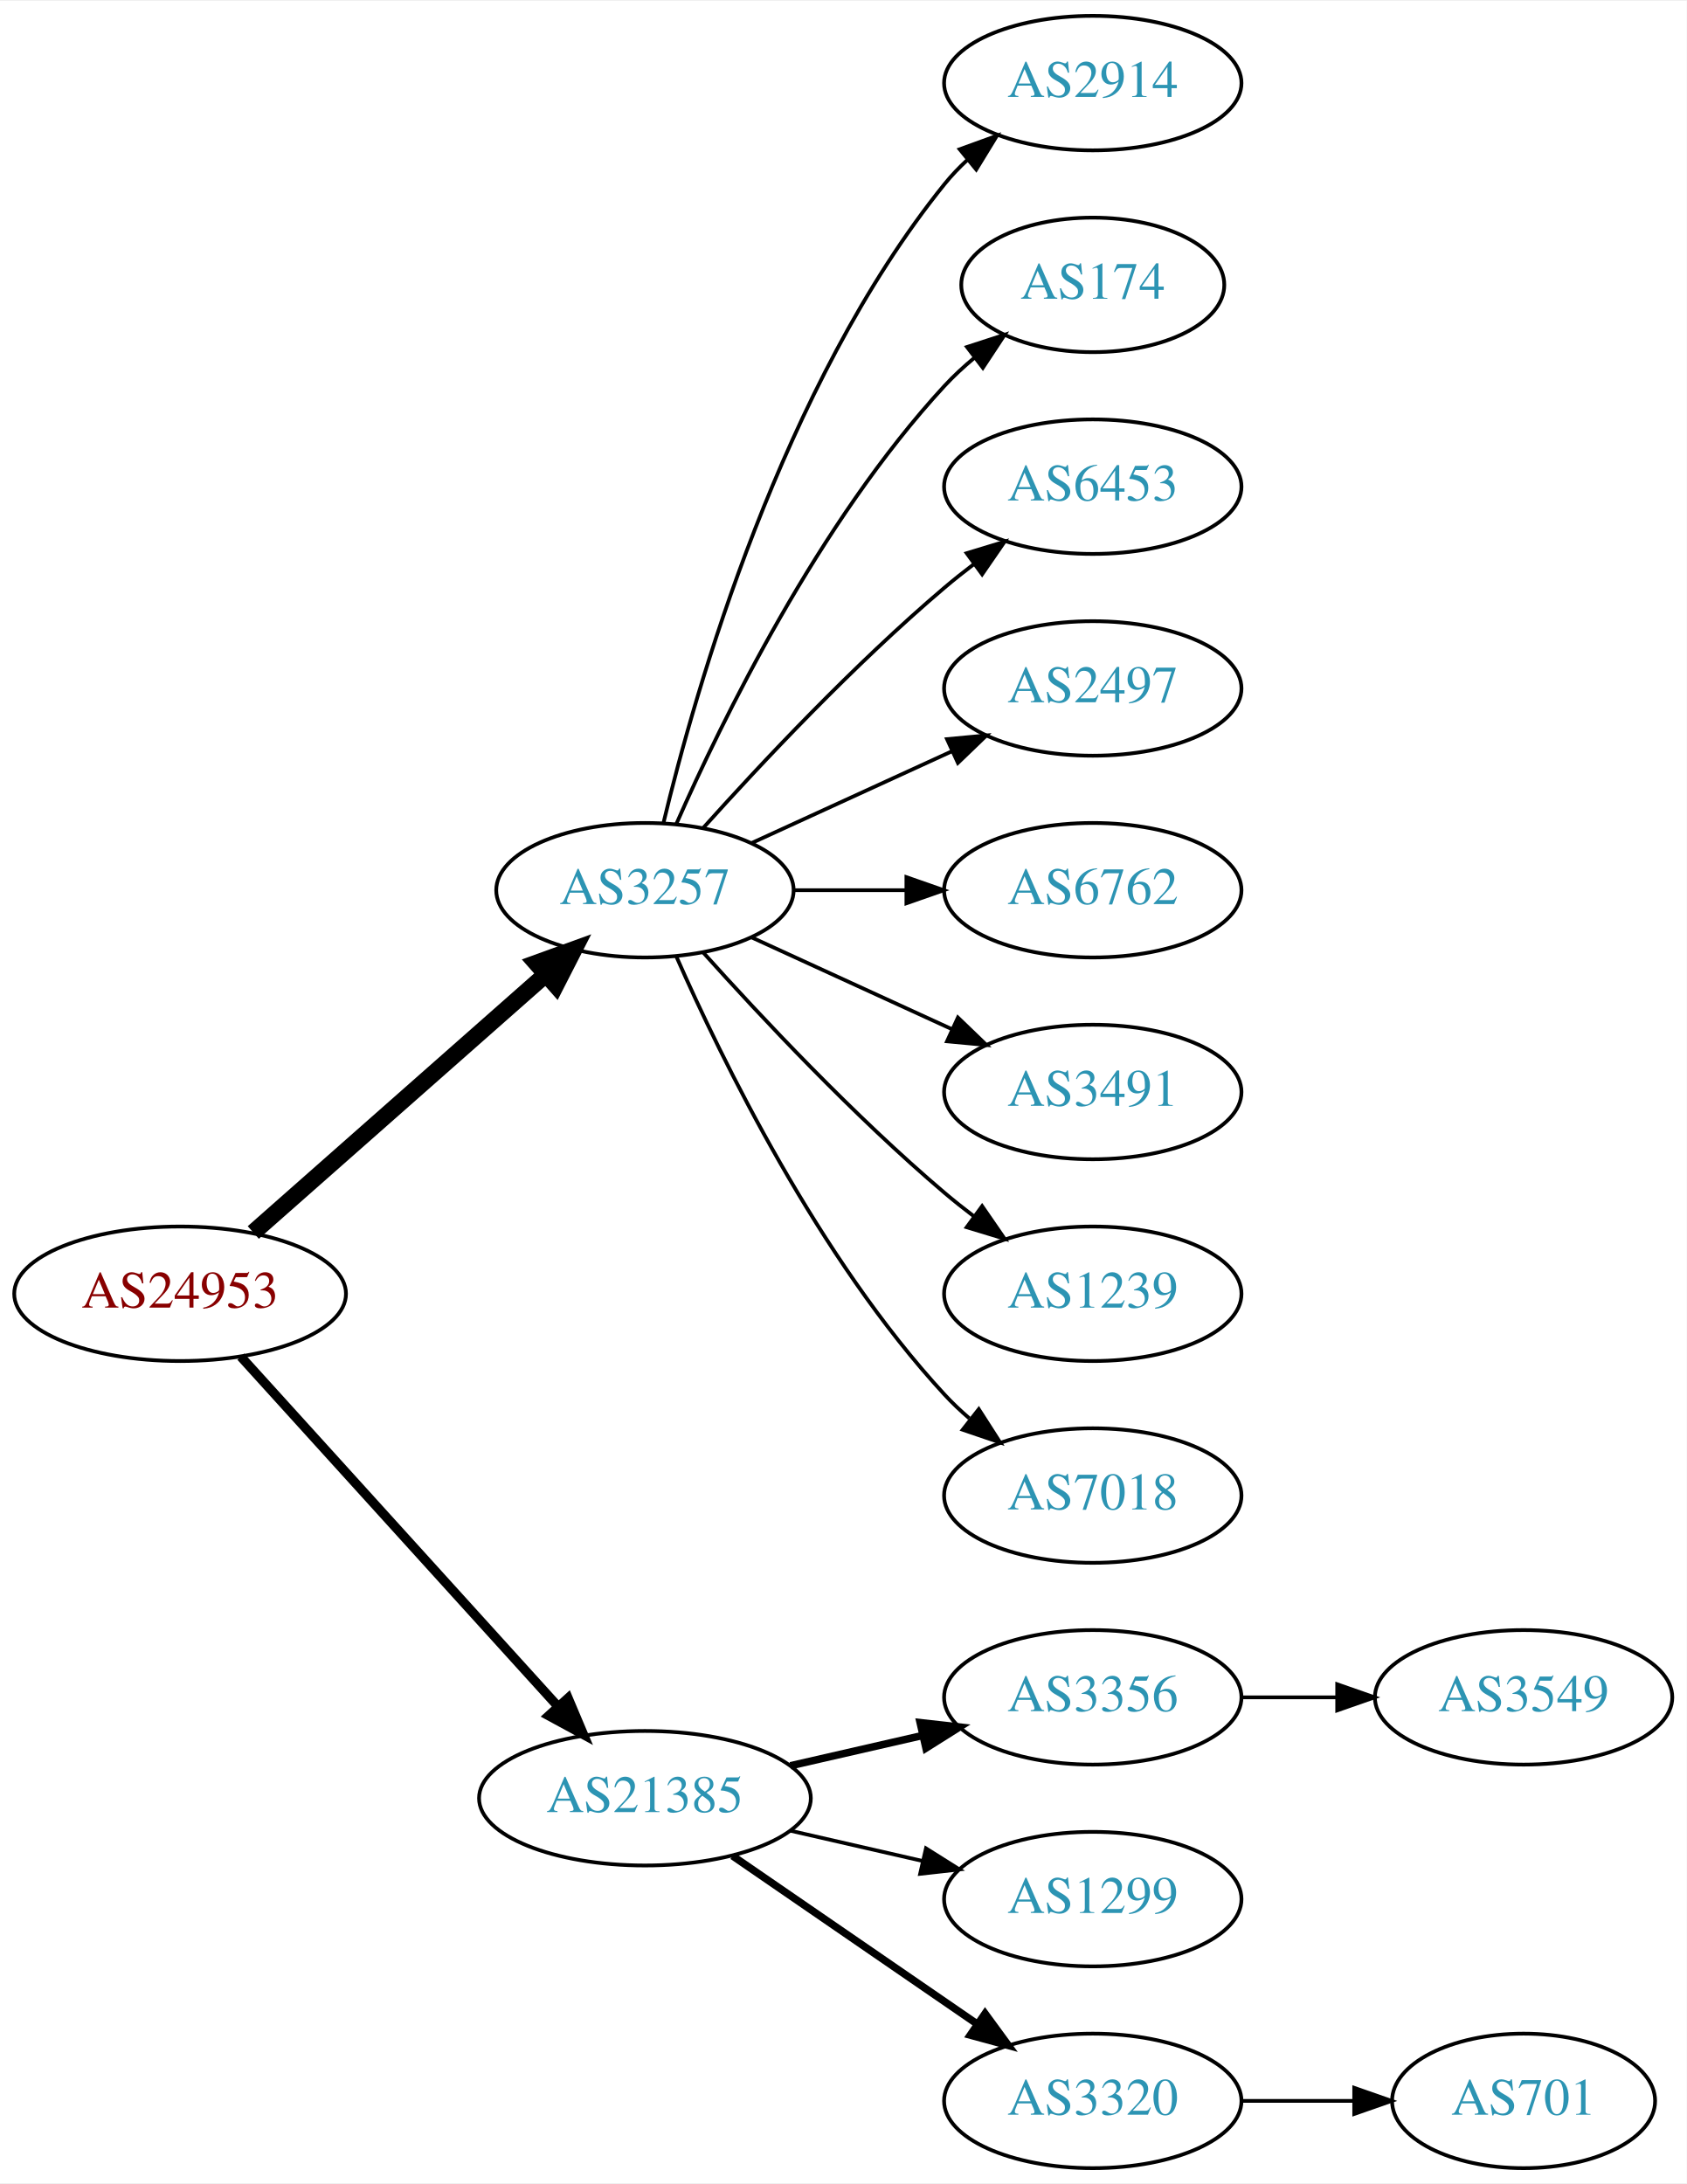
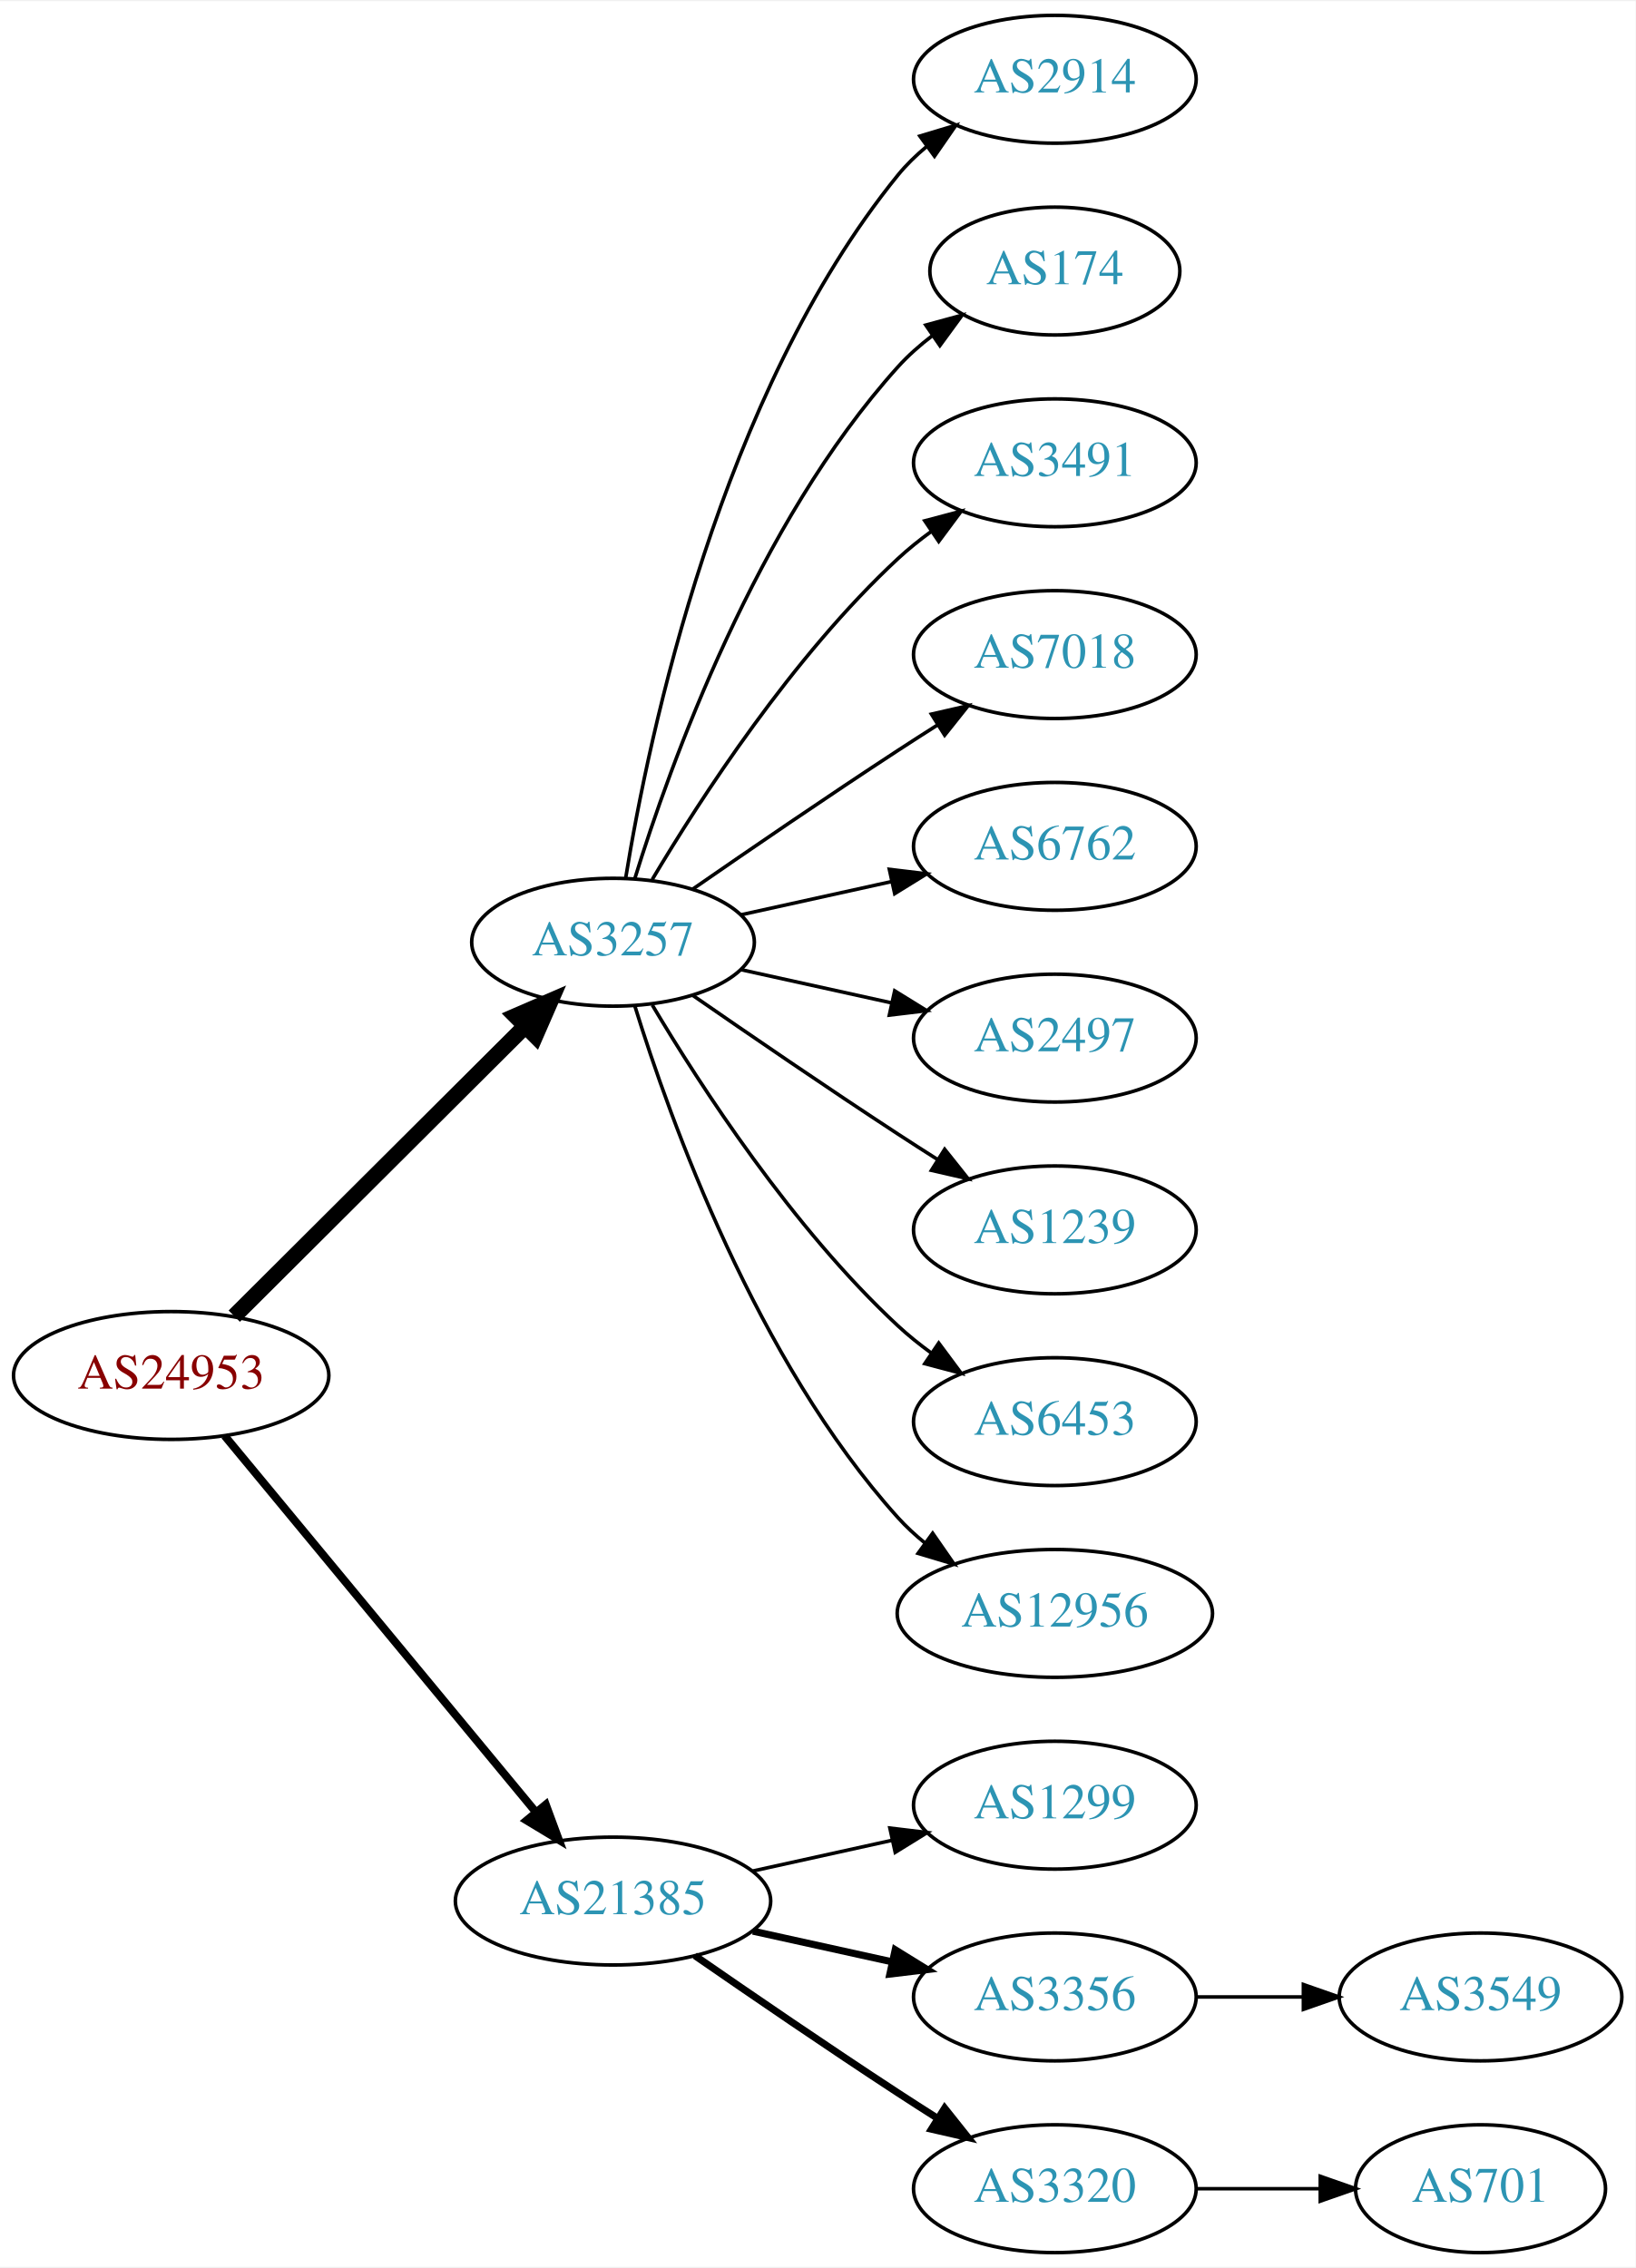
- <svg xmlns="http://www.w3.org/2000/svg" xmlns:xlink="http://www.w3.org/1999/xlink" width="451pt" height="584pt" viewBox="0.00 0.00 451.37 584.00">
-   <g id="graph0" class="graph" transform="scale(1 1) rotate(0) translate(4 580)">
-     <polygon fill="white" stroke="none" points="-4,4 -4,-580 447.37,-580 447.37,4 -4,4" />
+ <svg xmlns="http://www.w3.org/2000/svg" xmlns:xlink="http://www.w3.org/1999/xlink" width="460pt" height="638pt" viewBox="0.00 0.00 460.47 638.00">
+   <g id="graph0" class="graph" transform="scale(1 1) rotate(0) translate(4 634)">
+     <polygon fill="white" stroke="none" points="-4,4 -4,-634 456.469,-634 456.469,4 -4,4" />
    <g id="node1" class="node">
      <g id="a_node1">
        <a xlink:href="/asn/24953" xlink:title="AS24953 ~ AS MACRO: AS-24953 (customers) [AT]">
-           <ellipse fill="#ffffff" stroke="black" cx="44.196" cy="-234" rx="44.393" ry="18" />
-           <text text-anchor="middle" x="44.196" y="-230.3" font-family="Times,serif" font-size="14.00" fill="#880000">AS24953</text>
+           <ellipse fill="#ffffff" stroke="black" cx="44.196" cy="-247" rx="44.393" ry="18" />
+           <text text-anchor="middle" x="44.196" y="-243.3" font-family="Times,serif" font-size="14.00" fill="#880000">AS24953</text>
        </a>
      </g>
    </g>
    <g id="node2" class="node">
      <g id="a_node2">
        <a xlink:href="/asn/3257" xlink:title="AS3257 ~ GTT [DE]">
-           <ellipse fill="#ffffff" stroke="black" cx="168.588" cy="-342" rx="39.794" ry="18" />
-           <text text-anchor="middle" x="168.588" y="-338.3" font-family="Times,serif" font-size="14.00" fill="#2c94b3">AS3257</text>
+           <ellipse fill="#ffffff" stroke="black" cx="168.588" cy="-369" rx="39.794" ry="18" />
+           <text text-anchor="middle" x="168.588" y="-365.3" font-family="Times,serif" font-size="14.00" fill="#2c94b3">AS3257</text>
        </a>
      </g>
    </g>
    <g id="edge1" class="edge">
-       <path fill="none" stroke="black" stroke-width="4.5" d="M63.785,-250.403C84.602,-268.772 118.478,-298.665 141.838,-319.278" />
-       <polygon fill="black" stroke="black" stroke-width="4.5" points="139.52,-322.484 149.623,-326.148 144.73,-316.579 139.52,-322.484" />
+       <path fill="none" stroke="black" stroke-width="4.5" d="M61.958,-263.708C83.107,-284.789 119.618,-321.183 143.687,-345.175" />
+       <polygon fill="black" stroke="black" stroke-width="4.5" points="141.167,-348.223 151.029,-352.494 146.727,-342.646 141.167,-348.223" />
    </g>
    <g id="node3" class="node">
      <g id="a_node3">
        <a xlink:href="/asn/21385" xlink:title="AS21385 ~ Trusted Network GmbH [DE]">
          <ellipse fill="#ffffff" stroke="black" cx="168.588" cy="-99" rx="44.393" ry="18" />
          <text text-anchor="middle" x="168.588" y="-95.3" font-family="Times,serif" font-size="14.00" fill="#2c94b3">AS21385</text>
        </a>
      </g>
    </g>
    <g id="edge2" class="edge">
-       <path fill="none" stroke="black" stroke-width="2.5" d="M60.45,-217.175C81.796,-193.63 120.718,-150.698 145.31,-123.574" />
-       <polygon fill="black" stroke="black" stroke-width="2.5" points="148.019,-125.796 152.142,-116.037 142.833,-121.095 148.019,-125.796" />
+       <path fill="none" stroke="black" stroke-width="2.25" d="M59.236,-230.023C80.701,-204.066 121.807,-154.36 146.756,-124.191" />
+       <polygon fill="black" stroke="black" stroke-width="2.25" points="149.659,-126.172 153.335,-116.235 144.265,-121.711 149.659,-126.172" />
    </g>
    <g id="node4" class="node">
      <g id="a_node4">
        <a xlink:href="/asn/2914" xlink:title="AS2914 ~ NTT America, Inc. [US]">
-           <ellipse fill="#ffffff" stroke="black" cx="288.431" cy="-558" rx="39.794" ry="18" />
-           <text text-anchor="middle" x="288.431" y="-554.3" font-family="Times,serif" font-size="14.00" fill="#2c94b3">AS2914</text>
+           <ellipse fill="#ffffff" stroke="black" cx="292.98" cy="-612" rx="39.794" ry="18" />
+           <text text-anchor="middle" x="292.98" y="-608.3" font-family="Times,serif" font-size="14.00" fill="#2c94b3">AS2914</text>
        </a>
      </g>
    </g>
    <g id="edge3" class="edge">
-       <path fill="none" stroke="black" d="M173.515,-359.882C182.073,-395.609 205.222,-477.008 248.784,-531 250.615,-533.269 252.685,-535.43 254.892,-537.468" />
-       <polygon fill="black" stroke="black" points="252.815,-540.291 262.773,-543.906 257.243,-534.869 252.815,-540.291" />
+       <path fill="none" stroke="black" d="M172.169,-387.178C178.624,-426.997 198.695,-523.286 248.784,-585 251.153,-587.918 253.926,-590.612 256.903,-593.075" />
+       <polygon fill="black" stroke="black" points="254.978,-596.003 265.125,-599.052 259.094,-590.341 254.978,-596.003" />
    </g>
    <g id="node5" class="node">
      <g id="a_node5">
        <a xlink:href="/asn/174" xlink:title="AS174 ~ Cogent Communications [US]">
-           <ellipse fill="#ffffff" stroke="black" cx="288.431" cy="-504" rx="35.194" ry="18" />
-           <text text-anchor="middle" x="288.431" y="-500.3" font-family="Times,serif" font-size="14.00" fill="#2c94b3">AS174</text>
+           <ellipse fill="#ffffff" stroke="black" cx="292.98" cy="-558" rx="35.194" ry="18" />
+           <text text-anchor="middle" x="292.98" y="-554.3" font-family="Times,serif" font-size="14.00" fill="#2c94b3">AS174</text>
        </a>
      </g>
    </g>
    <g id="edge4" class="edge">
-       <path fill="none" stroke="black" d="M177.004,-359.761C189.072,-387.183 215.044,-440.473 248.784,-477 251.19,-479.604 253.887,-482.1 256.71,-484.449" />
-       <polygon fill="black" stroke="black" points="254.778,-487.378 264.854,-490.653 259.019,-481.809 254.778,-487.378" />
+       <path fill="none" stroke="black" d="M174.726,-386.94C184.629,-418.979 208.966,-486.812 248.784,-531 251.648,-534.178 254.972,-537.119 258.48,-539.8" />
+       <polygon fill="black" stroke="black" points="256.646,-542.786 266.869,-545.569 260.613,-537.018 256.646,-542.786" />
    </g>
    <g id="node6" class="node">
      <g id="a_node6">
-         <a xlink:href="/asn/6453" xlink:title="AS6453 ~ TATA COMMUNICATIONS (AMERICA) INC [US]">
-           <ellipse fill="#ffffff" stroke="black" cx="288.431" cy="-450" rx="39.794" ry="18" />
-           <text text-anchor="middle" x="288.431" y="-446.3" font-family="Times,serif" font-size="14.00" fill="#2c94b3">AS6453</text>
+         <a xlink:href="/asn/3491" xlink:title="AS3491 ~ PCCW Global, Inc. [US]">
+           <ellipse fill="#ffffff" stroke="black" cx="292.98" cy="-504" rx="39.794" ry="18" />
+           <text text-anchor="middle" x="292.98" y="-500.3" font-family="Times,serif" font-size="14.00" fill="#2c94b3">AS3491</text>
        </a>
      </g>
    </g>
    <g id="edge5" class="edge">
-       <path fill="none" stroke="black" d="M184.234,-358.725C199.535,-375.765 224.632,-402.523 248.784,-423 251.281,-425.117 253.942,-427.232 256.653,-429.293" />
-       <polygon fill="black" stroke="black" points="254.69,-432.194 264.83,-435.266 258.819,-426.541 254.69,-432.194" />
+       <path fill="none" stroke="black" d="M179.634,-386.671C193.205,-409.472 219.137,-449.472 248.784,-477 251.691,-479.699 254.904,-482.28 258.228,-484.703" />
+       <polygon fill="black" stroke="black" points="256.363,-487.667 266.606,-490.375 260.287,-481.87 256.363,-487.667" />
    </g>
    <g id="node7" class="node">
      <g id="a_node7">
-         <a xlink:href="/asn/2497" xlink:title="AS2497 ~ Internet Initiative Japan Inc. [JP]">
-           <ellipse fill="#ffffff" stroke="black" cx="288.431" cy="-396" rx="39.794" ry="18" />
-           <text text-anchor="middle" x="288.431" y="-392.3" font-family="Times,serif" font-size="14.00" fill="#2c94b3">AS2497</text>
+         <a xlink:href="/asn/7018" xlink:title="AS7018 ~ AT&amp;T Services, Inc. [US]">
+           <ellipse fill="#ffffff" stroke="black" cx="292.98" cy="-450" rx="39.794" ry="18" />
+           <text text-anchor="middle" x="292.98" y="-446.3" font-family="Times,serif" font-size="14.00" fill="#2c94b3">AS7018</text>
        </a>
      </g>
    </g>
    <g id="edge6" class="edge">
-       <path fill="none" stroke="black" d="M197.217,-354.661C213.174,-361.973 233.445,-371.261 250.727,-379.181" />
-       <polygon fill="black" stroke="black" points="249.426,-382.435 259.975,-383.419 252.342,-376.071 249.426,-382.435" />
+       <path fill="none" stroke="black" d="M190.945,-383.901C206.796,-394.877 228.999,-410.079 248.784,-423 252.366,-425.339 256.137,-427.759 259.897,-430.144" />
+       <polygon fill="black" stroke="black" points="258.23,-433.231 268.558,-435.596 261.959,-427.307 258.23,-433.231" />
    </g>
    <g id="node8" class="node">
      <g id="a_node8">
        <a xlink:href="/asn/6762" xlink:title="AS6762 ~ TELECOM ITALIA SPARKLE S.p.A. [IT]">
-           <ellipse fill="#ffffff" stroke="black" cx="288.431" cy="-342" rx="39.794" ry="18" />
-           <text text-anchor="middle" x="288.431" y="-338.3" font-family="Times,serif" font-size="14.00" fill="#2c94b3">AS6762</text>
+           <ellipse fill="#ffffff" stroke="black" cx="292.98" cy="-396" rx="39.794" ry="18" />
+           <text text-anchor="middle" x="292.98" y="-392.3" font-family="Times,serif" font-size="14.00" fill="#2c94b3">AS6762</text>
        </a>
      </g>
    </g>
    <g id="edge7" class="edge">
-       <path fill="none" stroke="black" d="M208.501,-342C218.054,-342 228.404,-342 238.367,-342" />
-       <polygon fill="black" stroke="black" points="238.559,-345.5 248.559,-342 238.559,-338.5 238.559,-345.5" />
+       <path fill="none" stroke="black" d="M204.661,-376.737C217.848,-379.646 233.028,-382.995 246.994,-386.076" />
+       <polygon fill="black" stroke="black" points="246.383,-389.525 256.903,-388.262 247.891,-382.69 246.383,-389.525" />
    </g>
    <g id="node9" class="node">
      <g id="a_node9">
-         <a xlink:href="/asn/3491" xlink:title="AS3491 ~ PCCW Global, Inc. [US]">
-           <ellipse fill="#ffffff" stroke="black" cx="288.431" cy="-288" rx="39.794" ry="18" />
-           <text text-anchor="middle" x="288.431" y="-284.3" font-family="Times,serif" font-size="14.00" fill="#2c94b3">AS3491</text>
+         <a xlink:href="/asn/2497" xlink:title="AS2497 ~ Internet Initiative Japan Inc. [JP]">
+           <ellipse fill="#ffffff" stroke="black" cx="292.98" cy="-342" rx="39.794" ry="18" />
+           <text text-anchor="middle" x="292.98" y="-338.3" font-family="Times,serif" font-size="14.00" fill="#2c94b3">AS2497</text>
        </a>
      </g>
    </g>
    <g id="edge8" class="edge">
-       <path fill="none" stroke="black" d="M197.217,-329.339C213.174,-322.027 233.445,-312.739 250.727,-304.819" />
-       <polygon fill="black" stroke="black" points="252.342,-307.929 259.975,-300.581 249.426,-301.565 252.342,-307.929" />
+       <path fill="none" stroke="black" d="M204.661,-361.263C217.848,-358.354 233.028,-355.005 246.994,-351.924" />
+       <polygon fill="black" stroke="black" points="247.891,-355.31 256.903,-349.738 246.383,-348.475 247.891,-355.31" />
    </g>
    <g id="node10" class="node">
      <g id="a_node10">
        <a xlink:href="/asn/1239" xlink:title="AS1239 ~ Sprint [US]">
-           <ellipse fill="#ffffff" stroke="black" cx="288.431" cy="-234" rx="39.794" ry="18" />
-           <text text-anchor="middle" x="288.431" y="-230.3" font-family="Times,serif" font-size="14.00" fill="#2c94b3">AS1239</text>
+           <ellipse fill="#ffffff" stroke="black" cx="292.98" cy="-288" rx="39.794" ry="18" />
+           <text text-anchor="middle" x="292.98" y="-284.3" font-family="Times,serif" font-size="14.00" fill="#2c94b3">AS1239</text>
        </a>
      </g>
    </g>
    <g id="edge9" class="edge">
-       <path fill="none" stroke="black" d="M184.234,-325.275C199.535,-308.235 224.632,-281.477 248.784,-261 251.281,-258.883 253.942,-256.768 256.653,-254.707" />
-       <polygon fill="black" stroke="black" points="258.819,-257.459 264.83,-248.734 254.69,-251.806 258.819,-257.459" />
+       <path fill="none" stroke="black" d="M190.945,-354.099C206.796,-343.123 228.999,-327.921 248.784,-315 252.366,-312.661 256.137,-310.241 259.897,-307.856" />
+       <polygon fill="black" stroke="black" points="261.959,-310.693 268.558,-302.404 258.23,-304.769 261.959,-310.693" />
    </g>
    <g id="node11" class="node">
      <g id="a_node11">
-         <a xlink:href="/asn/7018" xlink:title="AS7018 ~ AT&amp;T Services, Inc. [US]">
-           <ellipse fill="#ffffff" stroke="black" cx="288.431" cy="-180" rx="39.794" ry="18" />
-           <text text-anchor="middle" x="288.431" y="-176.3" font-family="Times,serif" font-size="14.00" fill="#2c94b3">AS7018</text>
+         <a xlink:href="/asn/6453" xlink:title="AS6453 ~ TATA COMMUNICATIONS (AMERICA) INC [US]">
+           <ellipse fill="#ffffff" stroke="black" cx="292.98" cy="-234" rx="39.794" ry="18" />
+           <text text-anchor="middle" x="292.98" y="-230.3" font-family="Times,serif" font-size="14.00" fill="#2c94b3">AS6453</text>
        </a>
      </g>
    </g>
    <g id="edge10" class="edge">
-       <path fill="none" stroke="black" d="M177.004,-324.239C189.072,-296.817 215.044,-243.527 248.784,-207 250.815,-204.802 253.054,-202.681 255.4,-200.66" />
-       <polygon fill="black" stroke="black" points="257.927,-203.126 263.644,-194.206 253.612,-197.614 257.927,-203.126" />
+       <path fill="none" stroke="black" d="M179.634,-351.329C193.205,-328.528 219.137,-288.528 248.784,-261 251.691,-258.301 254.904,-255.72 258.228,-253.297" />
+       <polygon fill="black" stroke="black" points="260.287,-256.13 266.606,-247.625 256.363,-250.333 260.287,-256.13" />
    </g>
    <g id="node12" class="node">
      <g id="a_node12">
-         <a xlink:href="/asn/3356" xlink:title="AS3356 ~ Level 3 Parent, LLC [US]">
-           <ellipse fill="#ffffff" stroke="black" cx="288.431" cy="-126" rx="39.794" ry="18" />
-           <text text-anchor="middle" x="288.431" y="-122.3" font-family="Times,serif" font-size="14.00" fill="#2c94b3">AS3356</text>
+         <a xlink:href="/asn/12956" xlink:title="AS12956 ~ TELXIUS [ES]">
+           <ellipse fill="#ffffff" stroke="black" cx="292.98" cy="-180" rx="44.393" ry="18" />
+           <text text-anchor="middle" x="292.98" y="-176.3" font-family="Times,serif" font-size="14.00" fill="#2c94b3">AS12956</text>
        </a>
      </g>
    </g>
    <g id="edge11" class="edge">
-       <path fill="none" stroke="black" stroke-width="2" d="M207.523,-107.692C218.764,-110.267 231.176,-113.111 242.799,-115.774" />
-       <polygon fill="black" stroke="black" stroke-width="2" points="242.232,-119.235 252.761,-118.057 243.795,-112.412 242.232,-119.235" />
+       <path fill="none" stroke="black" d="M174.726,-351.06C184.629,-319.021 208.966,-251.188 248.784,-207 251.104,-204.425 253.726,-202.006 256.503,-199.756" />
+       <polygon fill="black" stroke="black" points="258.579,-202.574 264.618,-193.868 254.469,-196.908 258.579,-202.574" />
    </g>
    <g id="node13" class="node">
      <g id="a_node13">
        <a xlink:href="/asn/1299" xlink:title="AS1299 ~ Telia Carrier [EU]">
-           <ellipse fill="#ffffff" stroke="black" cx="288.431" cy="-72" rx="39.794" ry="18" />
-           <text text-anchor="middle" x="288.431" y="-68.3" font-family="Times,serif" font-size="14.00" fill="#2c94b3">AS1299</text>
+           <ellipse fill="#ffffff" stroke="black" cx="292.98" cy="-126" rx="39.794" ry="18" />
+           <text text-anchor="middle" x="292.98" y="-122.3" font-family="Times,serif" font-size="14.00" fill="#2c94b3">AS1299</text>
        </a>
      </g>
    </g>
    <g id="edge12" class="edge">
-       <path fill="none" stroke="black" d="M207.523,-90.308C218.764,-87.733 231.176,-84.889 242.799,-82.226" />
-       <polygon fill="black" stroke="black" points="243.795,-85.588 252.761,-79.944 242.232,-78.765 243.795,-85.588" />
+       <path fill="none" stroke="black" d="M207.978,-107.469C220.369,-110.202 234.216,-113.257 247.036,-116.085" />
+       <polygon fill="black" stroke="black" points="246.532,-119.558 257.051,-118.295 248.04,-112.722 246.532,-119.558" />
    </g>
    <g id="node14" class="node">
      <g id="a_node14">
-         <a xlink:href="/asn/3320" xlink:title="AS3320 ~ DTAG [DE]">
-           <ellipse fill="#ffffff" stroke="black" cx="288.431" cy="-18" rx="39.794" ry="18" />
-           <text text-anchor="middle" x="288.431" y="-14.3" font-family="Times,serif" font-size="14.00" fill="#2c94b3">AS3320</text>
+         <a xlink:href="/asn/3356" xlink:title="AS3356 ~ Level 3 Parent, LLC [US]">
+           <ellipse fill="#ffffff" stroke="black" cx="292.98" cy="-72" rx="39.794" ry="18" />
+           <text text-anchor="middle" x="292.98" y="-68.3" font-family="Times,serif" font-size="14.00" fill="#2c94b3">AS3356</text>
        </a>
      </g>
    </g>
    <g id="edge13" class="edge">
-       <path fill="none" stroke="black" stroke-width="2" d="M192.031,-83.574C210.612,-70.802 237.173,-52.545 257.553,-38.537" />
-       <polygon fill="black" stroke="black" stroke-width="2" points="259.609,-41.371 265.867,-32.822 255.643,-35.602 259.609,-41.371" />
+       <path fill="none" stroke="black" stroke-width="2" d="M207.978,-90.531C220.369,-87.798 234.216,-84.743 247.036,-81.915" />
+       <polygon fill="black" stroke="black" stroke-width="2" points="248.04,-85.278 257.051,-79.706 246.532,-78.442 248.04,-85.278" />
    </g>
    <g id="node15" class="node">
      <g id="a_node15">
-         <a xlink:href="/asn/3549" xlink:title="AS3549 ~ Level 3 Parent, LLC [US]">
-           <ellipse fill="#ffffff" stroke="black" cx="403.724" cy="-126" rx="39.794" ry="18" />
-           <text text-anchor="middle" x="403.724" y="-122.3" font-family="Times,serif" font-size="14.00" fill="#2c94b3">AS3549</text>
+         <a xlink:href="/asn/3320" xlink:title="AS3320 ~ DTAG [DE]">
+           <ellipse fill="#ffffff" stroke="black" cx="292.98" cy="-18" rx="39.794" ry="18" />
+           <text text-anchor="middle" x="292.98" y="-14.3" font-family="Times,serif" font-size="14.00" fill="#2c94b3">AS3320</text>
        </a>
      </g>
    </g>
    <g id="edge14" class="edge">
-       <path fill="none" stroke="black" d="M328.103,-126C336.306,-126 345.07,-126 353.602,-126" />
-       <polygon fill="black" stroke="black" points="353.841,-129.5 363.841,-126 353.841,-122.5 353.841,-129.5" />
+       <path fill="none" stroke="black" stroke-width="2" d="M191.619,-83.633C207.421,-72.695 229.278,-57.739 248.784,-45 252.366,-42.661 256.137,-40.241 259.897,-37.856" />
+       <polygon fill="black" stroke="black" stroke-width="2" points="261.959,-40.693 268.558,-32.404 258.23,-34.769 261.959,-40.693" />
    </g>
    <g id="node16" class="node">
      <g id="a_node16">
+         <a xlink:href="/asn/3549" xlink:title="AS3549 ~ Level 3 Parent, LLC [US]">
+           <ellipse fill="#ffffff" stroke="black" cx="412.823" cy="-72" rx="39.794" ry="18" />
+           <text text-anchor="middle" x="412.823" y="-68.3" font-family="Times,serif" font-size="14.00" fill="#2c94b3">AS3549</text>
+         </a>
+       </g>
+     </g>
+     <g id="edge15" class="edge">
+       <path fill="none" stroke="black" d="M332.893,-72C342.446,-72 352.796,-72 362.759,-72" />
+       <polygon fill="black" stroke="black" points="362.951,-75.5 372.951,-72 362.951,-68.5 362.951,-75.5" />
+     </g>
+     <g id="node17" class="node">
+       <g id="a_node17">
        <a xlink:href="/asn/701" xlink:title="AS701 ~ UUNET [US]">
-           <ellipse fill="#ffffff" stroke="black" cx="403.724" cy="-18" rx="35.194" ry="18" />
-           <text text-anchor="middle" x="403.724" y="-14.3" font-family="Times,serif" font-size="14.00" fill="#2c94b3">AS701</text>
-         </a>
-       </g>
-     </g>
-     <g id="edge15" class="edge">
-       <path fill="none" stroke="black" d="M328.103,-18C337.808,-18 348.299,-18 358.262,-18" />
-       <polygon fill="black" stroke="black" points="358.398,-21.5 368.398,-18 358.398,-14.5 358.398,-21.5" />
+           <ellipse fill="#ffffff" stroke="black" cx="412.823" cy="-18" rx="35.194" ry="18" />
+           <text text-anchor="middle" x="412.823" y="-14.3" font-family="Times,serif" font-size="14.00" fill="#2c94b3">AS701</text>
+         </a>
+       </g>
+     </g>
+     <g id="edge16" class="edge">
+       <path fill="none" stroke="black" d="M332.893,-18C343.98,-18 356.139,-18 367.522,-18" />
+       <polygon fill="black" stroke="black" points="367.703,-21.5 377.703,-18 367.703,-14.5 367.703,-21.5" />
    </g>
  </g>
</svg>
